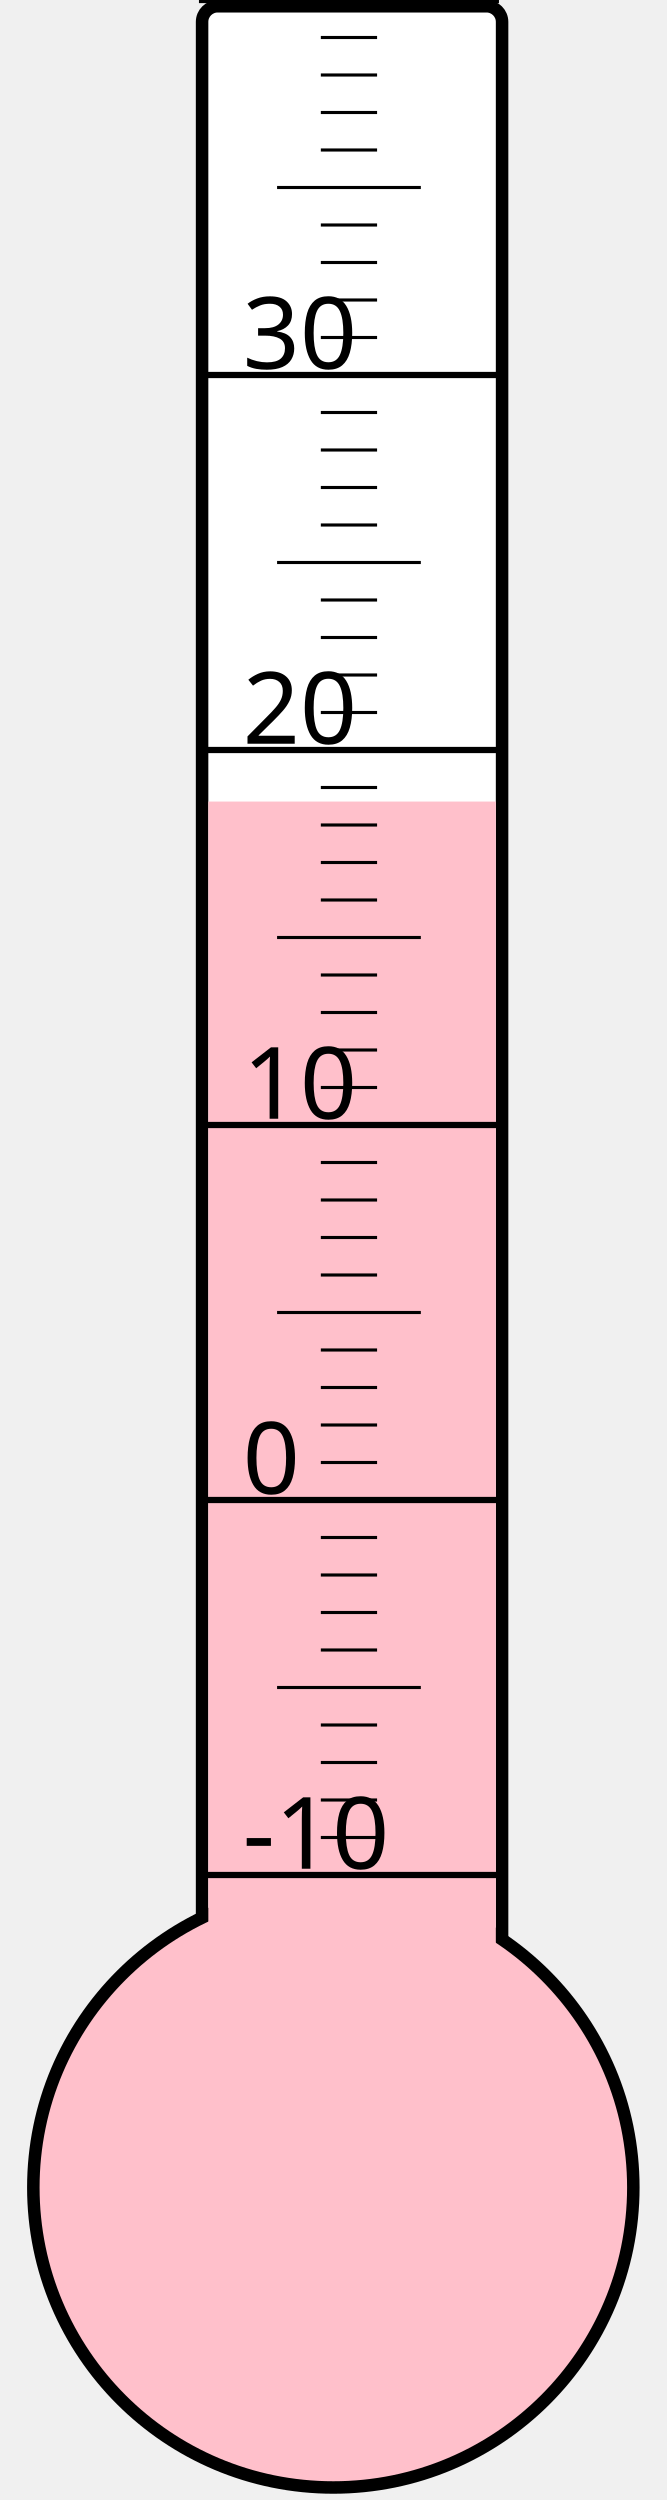
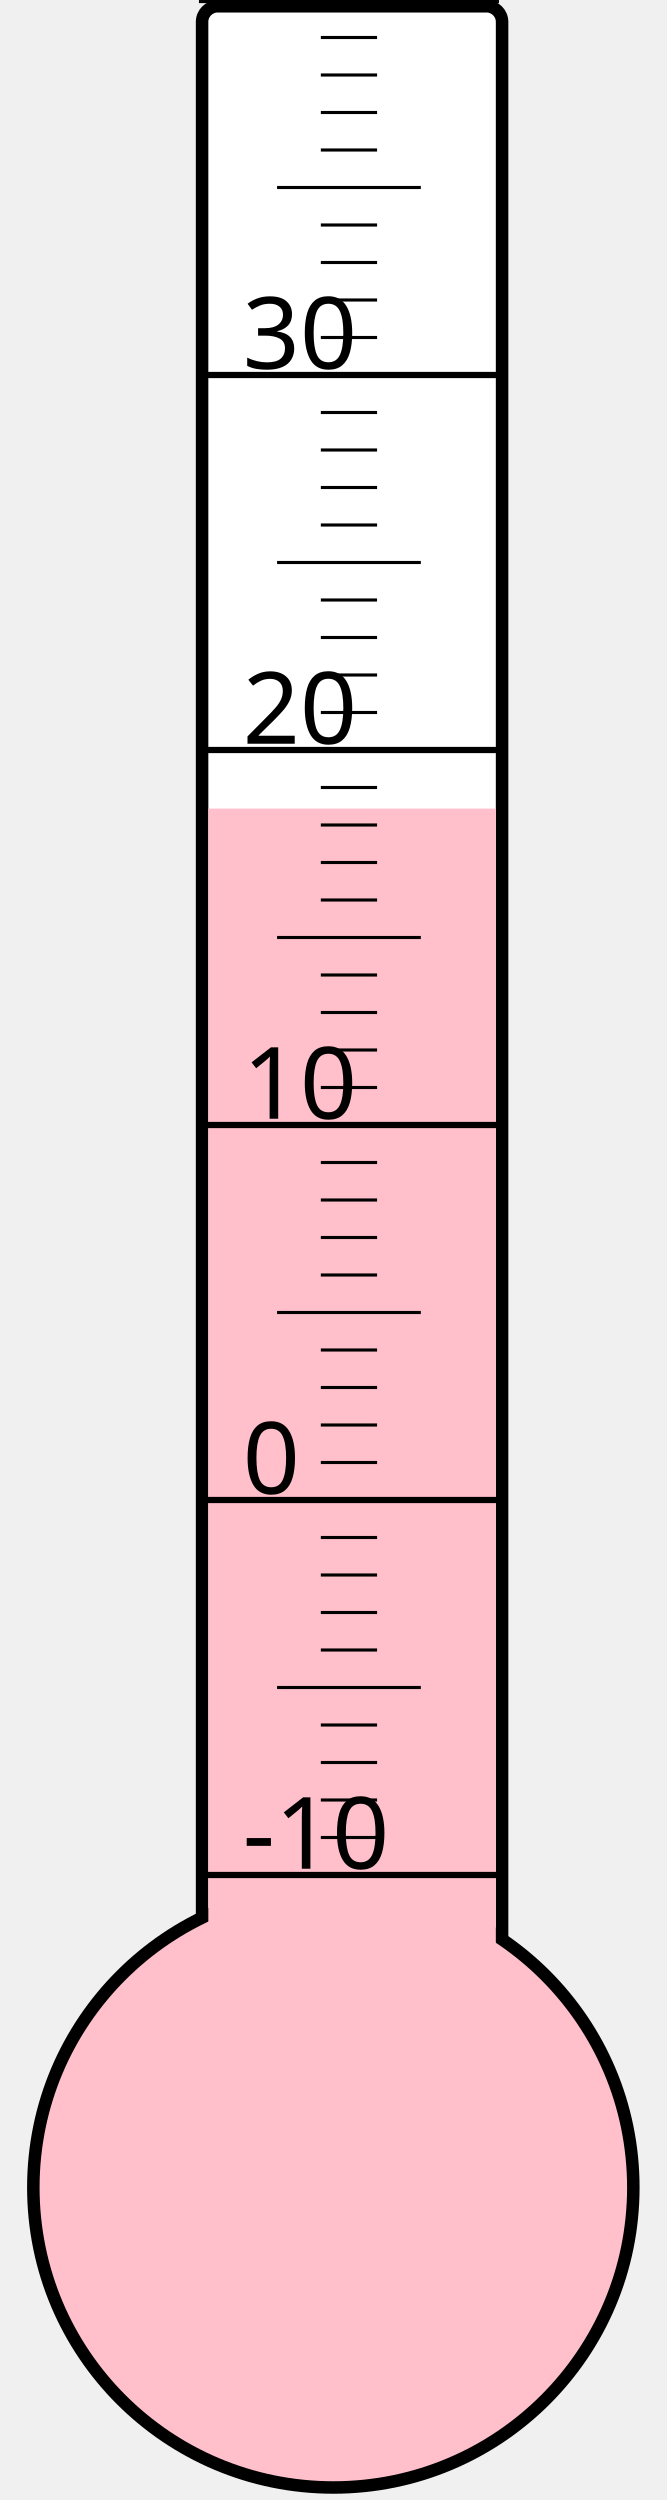
<svg xmlns="http://www.w3.org/2000/svg" width="40px" height="150px" viewBox="0 0 200 800">
  <rect width="200" height="800" x="0" y="0" style="fill: #ffffeb; fill-opacity: 0;" />
  <rect width="96" height="680" x="58" y="2" rx="5" ry="5" style="fill: white; fill-opacity: 1; stroke: black; stroke-width: 4;" />
  <circle cx="100" cy="700" r="96" style="fill: pink; stroke: black; stroke-width: 4;" />
-   <rect width="92" height="443.5" x="60" y="256.5" style="fill: pink; fill-opacity: 1; stroke-width: 0;" />
+   <rect width="92" height="441.25" x="60" y="258.75" style="fill: pink; fill-opacity: 1; stroke-width: 0;" />
  <text x="71" y="598" style="font-family: sans-serif; font-size: 24pt;">-10</text>
  <text x="71" y="478" style="font-family: sans-serif; font-size: 24pt;">0</text>
  <text x="71" y="358" style="font-family: sans-serif; font-size: 24pt;">10</text>
  <text x="71" y="238" style="font-family: sans-serif; font-size: 24pt;">20</text>
  <text x="71" y="118" style="font-family: sans-serif; font-size: 24pt;">30</text>
  <g style="stroke: black;">
    <line x1="57" y1="600" x2="153" y2="600" style="stroke-width: 2;" />
    <line x1="96" y1="588" x2="114" y2="588" style="stroke-width: 1;" />
    <line x1="96" y1="576" x2="114" y2="576" style="stroke-width: 1;" />
    <line x1="96" y1="564" x2="114" y2="564" style="stroke-width: 1;" />
    <line x1="96" y1="552" x2="114" y2="552" style="stroke-width: 1;" />
    <line x1="82" y1="540" x2="128" y2="540" style="stroke-width: 1;" />
    <line x1="96" y1="528" x2="114" y2="528" style="stroke-width: 1;" />
    <line x1="96" y1="516" x2="114" y2="516" style="stroke-width: 1;" />
    <line x1="96" y1="504" x2="114" y2="504" style="stroke-width: 1;" />
    <line x1="96" y1="492" x2="114" y2="492" style="stroke-width: 1;" />
    <line x1="57" y1="480" x2="153" y2="480" style="stroke-width: 2;" />
    <line x1="96" y1="468" x2="114" y2="468" style="stroke-width: 1;" />
    <line x1="96" y1="456" x2="114" y2="456" style="stroke-width: 1;" />
    <line x1="96" y1="444" x2="114" y2="444" style="stroke-width: 1;" />
    <line x1="96" y1="432" x2="114" y2="432" style="stroke-width: 1;" />
    <line x1="82" y1="420" x2="128" y2="420" style="stroke-width: 1;" />
    <line x1="96" y1="408" x2="114" y2="408" style="stroke-width: 1;" />
    <line x1="96" y1="396" x2="114" y2="396" style="stroke-width: 1;" />
    <line x1="96" y1="384" x2="114" y2="384" style="stroke-width: 1;" />
    <line x1="96" y1="372" x2="114" y2="372" style="stroke-width: 1;" />
    <line x1="57" y1="360" x2="153" y2="360" style="stroke-width: 2;" />
    <line x1="96" y1="348" x2="114" y2="348" style="stroke-width: 1;" />
    <line x1="96" y1="336" x2="114" y2="336" style="stroke-width: 1;" />
    <line x1="96" y1="324" x2="114" y2="324" style="stroke-width: 1;" />
    <line x1="96" y1="312" x2="114" y2="312" style="stroke-width: 1;" />
    <line x1="82" y1="300" x2="128" y2="300" style="stroke-width: 1;" />
    <line x1="96" y1="288" x2="114" y2="288" style="stroke-width: 1;" />
    <line x1="96" y1="276" x2="114" y2="276" style="stroke-width: 1;" />
    <line x1="96" y1="264" x2="114" y2="264" style="stroke-width: 1;" />
    <line x1="96" y1="252" x2="114" y2="252" style="stroke-width: 1;" />
    <line x1="57" y1="240" x2="153" y2="240" style="stroke-width: 2;" />
    <line x1="96" y1="228" x2="114" y2="228" style="stroke-width: 1;" />
    <line x1="96" y1="216" x2="114" y2="216" style="stroke-width: 1;" />
    <line x1="96" y1="204" x2="114" y2="204" style="stroke-width: 1;" />
    <line x1="96" y1="192" x2="114" y2="192" style="stroke-width: 1;" />
    <line x1="82" y1="180" x2="128" y2="180" style="stroke-width: 1;" />
    <line x1="96" y1="168" x2="114" y2="168" style="stroke-width: 1;" />
    <line x1="96" y1="156" x2="114" y2="156" style="stroke-width: 1;" />
    <line x1="96" y1="144" x2="114" y2="144" style="stroke-width: 1;" />
    <line x1="96" y1="132" x2="114" y2="132" style="stroke-width: 1;" />
    <line x1="57" y1="120" x2="153" y2="120" style="stroke-width: 2;" />
    <line x1="96" y1="108" x2="114" y2="108" style="stroke-width: 1;" />
    <line x1="96" y1="96" x2="114" y2="96" style="stroke-width: 1;" />
    <line x1="96" y1="84" x2="114" y2="84" style="stroke-width: 1;" />
    <line x1="96" y1="72" x2="114" y2="72" style="stroke-width: 1;" />
    <line x1="82" y1="60" x2="128" y2="60" style="stroke-width: 1;" />
    <line x1="96" y1="48" x2="114" y2="48" style="stroke-width: 1;" />
    <line x1="96" y1="36" x2="114" y2="36" style="stroke-width: 1;" />
    <line x1="96" y1="24" x2="114" y2="24" style="stroke-width: 1;" />
    <line x1="96" y1="12" x2="114" y2="12" style="stroke-width: 1;" />
    <line x1="57" y1="0" x2="153" y2="0" style="stroke-width: 2;" />
  </g>
</svg>
